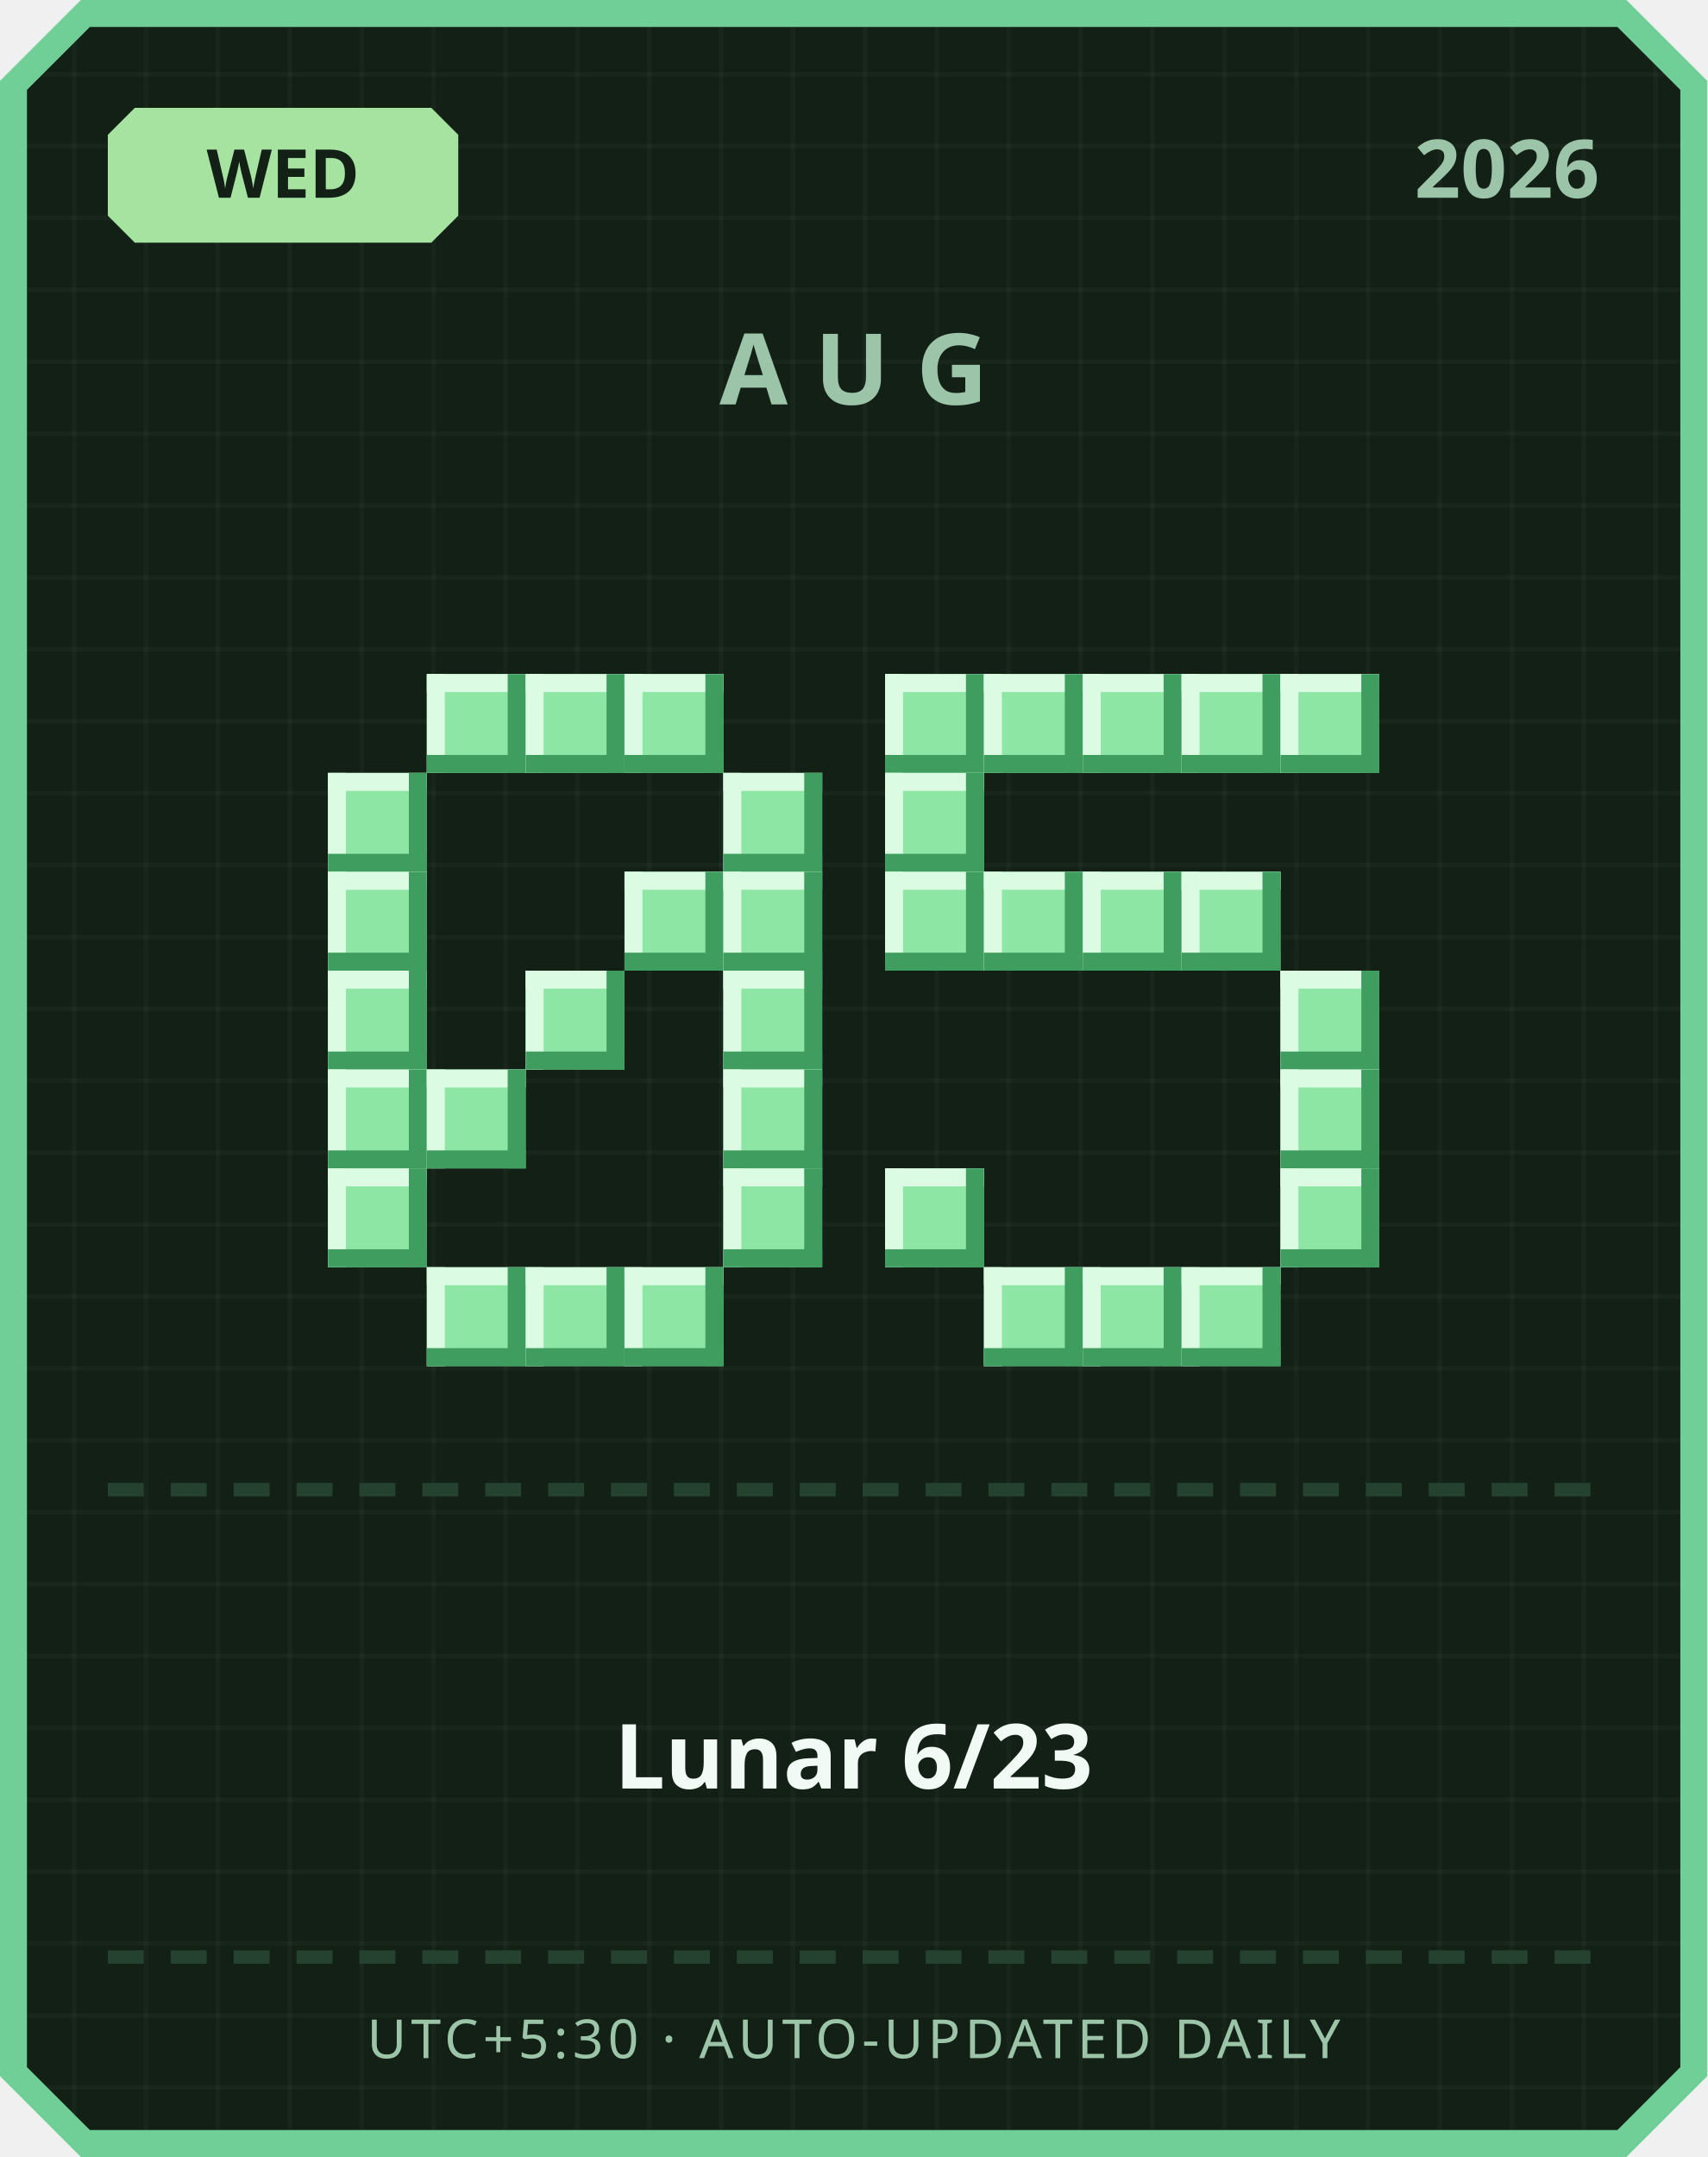
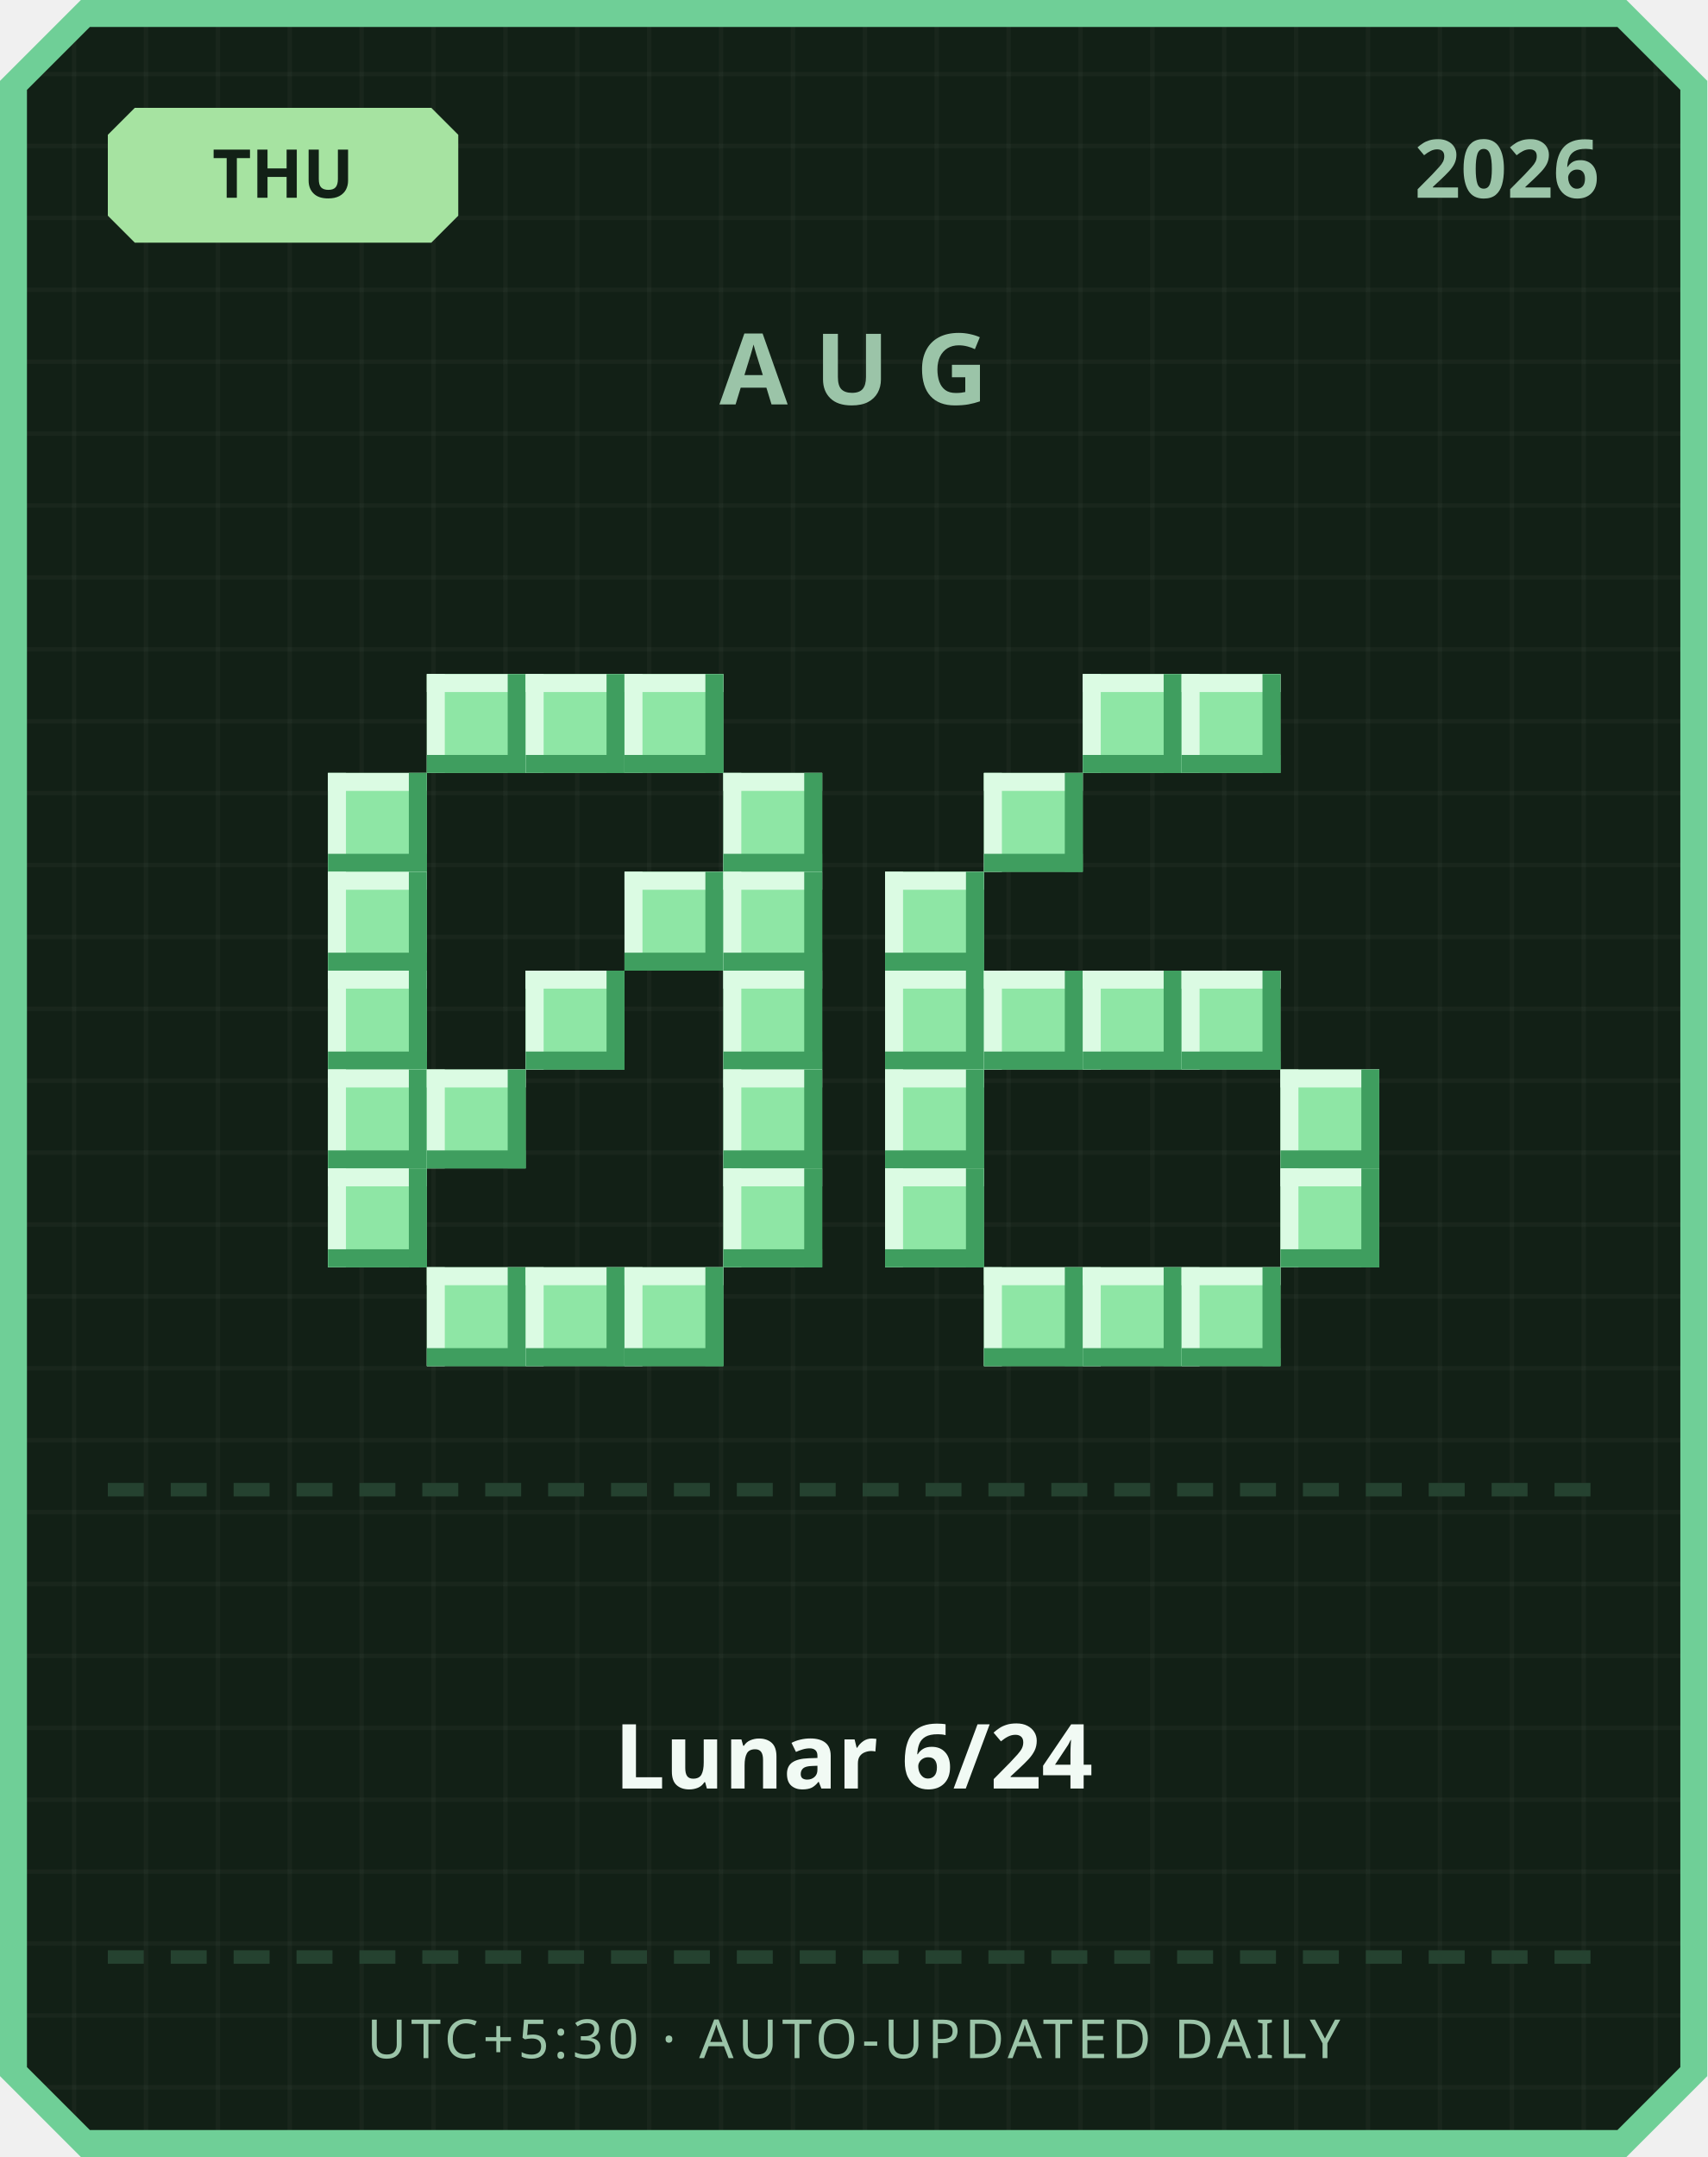
<svg xmlns="http://www.w3.org/2000/svg" width="380" height="480" viewBox="0 0 380 480">
  <defs>
    <pattern id="grid" width="16" height="16" patternUnits="userSpaceOnUse">
      <rect width="16" height="16" fill="#122016" />
      <rect width="1" height="16" fill="#ffffff" opacity="0.03" />
      <rect width="16" height="1" fill="#ffffff" opacity="0.03" />
    </pattern>
  </defs>
  <path d="M 18,0 L 362,0 L 380,18 L 380,462 L 362,480 L 18,480 L 0,462 L 0,18 Z" fill="#6fcf97" />
  <path d="M 20,6 L 360,6 L 374,20 L 374,460 L 360,474 L 20,474 L 6,460 L 6,20 Z" fill="url(#grid)" />
  <path d="M 30,24 L 96,24 L 102,30 L 102,48 L 96,54 L 30,54 L 24,48 L 24,30 Z" fill="#a6e3a1" />
-   <text x="63" y="44" text-anchor="middle" font-family="'Segoe UI', sans-serif" font-size="15" font-weight="700" fill="#122016">WED</text>
+   <text x="63" y="44" text-anchor="middle" font-family="'Segoe UI', sans-serif" font-size="15" font-weight="700" fill="#122016">THU</text>
  <text x="356" y="44" text-anchor="end" font-family="'Segoe UI', sans-serif" font-size="18" font-weight="700" fill="#9bc4a8">2026</text>
  <text x="190" y="90" text-anchor="middle" font-family="'Segoe UI', sans-serif" font-size="22" font-weight="700" letter-spacing="6" fill="#9bc4a8">AUG</text>
  <rect x="95" y="150" width="22" height="22" fill="#8ee6a5" />
  <rect x="95" y="150" width="22" height="4" fill="#dbfbe3" />
  <rect x="95" y="150" width="4" height="22" fill="#dbfbe3" />
  <rect x="95" y="168" width="22" height="4" fill="#3f9e5f" />
  <rect x="113" y="150" width="4" height="22" fill="#3f9e5f" />
  <rect x="117" y="150" width="22" height="22" fill="#8ee6a5" />
  <rect x="117" y="150" width="22" height="4" fill="#dbfbe3" />
  <rect x="117" y="150" width="4" height="22" fill="#dbfbe3" />
  <rect x="117" y="168" width="22" height="4" fill="#3f9e5f" />
  <rect x="135" y="150" width="4" height="22" fill="#3f9e5f" />
  <rect x="139" y="150" width="22" height="22" fill="#8ee6a5" />
  <rect x="139" y="150" width="22" height="4" fill="#dbfbe3" />
  <rect x="139" y="150" width="4" height="22" fill="#dbfbe3" />
  <rect x="139" y="168" width="22" height="4" fill="#3f9e5f" />
  <rect x="157" y="150" width="4" height="22" fill="#3f9e5f" />
  <rect x="73" y="172" width="22" height="22" fill="#8ee6a5" />
  <rect x="73" y="172" width="22" height="4" fill="#dbfbe3" />
  <rect x="73" y="172" width="4" height="22" fill="#dbfbe3" />
  <rect x="73" y="190" width="22" height="4" fill="#3f9e5f" />
  <rect x="91" y="172" width="4" height="22" fill="#3f9e5f" />
  <rect x="161" y="172" width="22" height="22" fill="#8ee6a5" />
  <rect x="161" y="172" width="22" height="4" fill="#dbfbe3" />
  <rect x="161" y="172" width="4" height="22" fill="#dbfbe3" />
  <rect x="161" y="190" width="22" height="4" fill="#3f9e5f" />
  <rect x="179" y="172" width="4" height="22" fill="#3f9e5f" />
  <rect x="73" y="194" width="22" height="22" fill="#8ee6a5" />
  <rect x="73" y="194" width="22" height="4" fill="#dbfbe3" />
  <rect x="73" y="194" width="4" height="22" fill="#dbfbe3" />
  <rect x="73" y="212" width="22" height="4" fill="#3f9e5f" />
  <rect x="91" y="194" width="4" height="22" fill="#3f9e5f" />
  <rect x="139" y="194" width="22" height="22" fill="#8ee6a5" />
  <rect x="139" y="194" width="22" height="4" fill="#dbfbe3" />
  <rect x="139" y="194" width="4" height="22" fill="#dbfbe3" />
  <rect x="139" y="212" width="22" height="4" fill="#3f9e5f" />
  <rect x="157" y="194" width="4" height="22" fill="#3f9e5f" />
  <rect x="161" y="194" width="22" height="22" fill="#8ee6a5" />
  <rect x="161" y="194" width="22" height="4" fill="#dbfbe3" />
  <rect x="161" y="194" width="4" height="22" fill="#dbfbe3" />
  <rect x="161" y="212" width="22" height="4" fill="#3f9e5f" />
  <rect x="179" y="194" width="4" height="22" fill="#3f9e5f" />
  <rect x="73" y="216" width="22" height="22" fill="#8ee6a5" />
  <rect x="73" y="216" width="22" height="4" fill="#dbfbe3" />
  <rect x="73" y="216" width="4" height="22" fill="#dbfbe3" />
  <rect x="73" y="234" width="22" height="4" fill="#3f9e5f" />
  <rect x="91" y="216" width="4" height="22" fill="#3f9e5f" />
  <rect x="117" y="216" width="22" height="22" fill="#8ee6a5" />
  <rect x="117" y="216" width="22" height="4" fill="#dbfbe3" />
  <rect x="117" y="216" width="4" height="22" fill="#dbfbe3" />
  <rect x="117" y="234" width="22" height="4" fill="#3f9e5f" />
  <rect x="135" y="216" width="4" height="22" fill="#3f9e5f" />
  <rect x="161" y="216" width="22" height="22" fill="#8ee6a5" />
  <rect x="161" y="216" width="22" height="4" fill="#dbfbe3" />
  <rect x="161" y="216" width="4" height="22" fill="#dbfbe3" />
  <rect x="161" y="234" width="22" height="4" fill="#3f9e5f" />
  <rect x="179" y="216" width="4" height="22" fill="#3f9e5f" />
  <rect x="73" y="238" width="22" height="22" fill="#8ee6a5" />
  <rect x="73" y="238" width="22" height="4" fill="#dbfbe3" />
  <rect x="73" y="238" width="4" height="22" fill="#dbfbe3" />
  <rect x="73" y="256" width="22" height="4" fill="#3f9e5f" />
  <rect x="91" y="238" width="4" height="22" fill="#3f9e5f" />
  <rect x="95" y="238" width="22" height="22" fill="#8ee6a5" />
  <rect x="95" y="238" width="22" height="4" fill="#dbfbe3" />
  <rect x="95" y="238" width="4" height="22" fill="#dbfbe3" />
  <rect x="95" y="256" width="22" height="4" fill="#3f9e5f" />
  <rect x="113" y="238" width="4" height="22" fill="#3f9e5f" />
  <rect x="161" y="238" width="22" height="22" fill="#8ee6a5" />
  <rect x="161" y="238" width="22" height="4" fill="#dbfbe3" />
  <rect x="161" y="238" width="4" height="22" fill="#dbfbe3" />
  <rect x="161" y="256" width="22" height="4" fill="#3f9e5f" />
  <rect x="179" y="238" width="4" height="22" fill="#3f9e5f" />
  <rect x="73" y="260" width="22" height="22" fill="#8ee6a5" />
  <rect x="73" y="260" width="22" height="4" fill="#dbfbe3" />
  <rect x="73" y="260" width="4" height="22" fill="#dbfbe3" />
  <rect x="73" y="278" width="22" height="4" fill="#3f9e5f" />
  <rect x="91" y="260" width="4" height="22" fill="#3f9e5f" />
  <rect x="161" y="260" width="22" height="22" fill="#8ee6a5" />
  <rect x="161" y="260" width="22" height="4" fill="#dbfbe3" />
  <rect x="161" y="260" width="4" height="22" fill="#dbfbe3" />
  <rect x="161" y="278" width="22" height="4" fill="#3f9e5f" />
  <rect x="179" y="260" width="4" height="22" fill="#3f9e5f" />
  <rect x="95" y="282" width="22" height="22" fill="#8ee6a5" />
  <rect x="95" y="282" width="22" height="4" fill="#dbfbe3" />
  <rect x="95" y="282" width="4" height="22" fill="#dbfbe3" />
  <rect x="95" y="300" width="22" height="4" fill="#3f9e5f" />
  <rect x="113" y="282" width="4" height="22" fill="#3f9e5f" />
  <rect x="117" y="282" width="22" height="22" fill="#8ee6a5" />
  <rect x="117" y="282" width="22" height="4" fill="#dbfbe3" />
  <rect x="117" y="282" width="4" height="22" fill="#dbfbe3" />
  <rect x="117" y="300" width="22" height="4" fill="#3f9e5f" />
  <rect x="135" y="282" width="4" height="22" fill="#3f9e5f" />
  <rect x="139" y="282" width="22" height="22" fill="#8ee6a5" />
  <rect x="139" y="282" width="22" height="4" fill="#dbfbe3" />
  <rect x="139" y="282" width="4" height="22" fill="#dbfbe3" />
  <rect x="139" y="300" width="22" height="4" fill="#3f9e5f" />
  <rect x="157" y="282" width="4" height="22" fill="#3f9e5f" />
-   <rect x="197" y="150" width="22" height="22" fill="#8ee6a5" />
-   <rect x="197" y="150" width="22" height="4" fill="#dbfbe3" />
-   <rect x="197" y="150" width="4" height="22" fill="#dbfbe3" />
-   <rect x="197" y="168" width="22" height="4" fill="#3f9e5f" />
-   <rect x="215" y="150" width="4" height="22" fill="#3f9e5f" />
-   <rect x="219" y="150" width="22" height="22" fill="#8ee6a5" />
-   <rect x="219" y="150" width="22" height="4" fill="#dbfbe3" />
-   <rect x="219" y="150" width="4" height="22" fill="#dbfbe3" />
-   <rect x="219" y="168" width="22" height="4" fill="#3f9e5f" />
-   <rect x="237" y="150" width="4" height="22" fill="#3f9e5f" />
  <rect x="241" y="150" width="22" height="22" fill="#8ee6a5" />
  <rect x="241" y="150" width="22" height="4" fill="#dbfbe3" />
  <rect x="241" y="150" width="4" height="22" fill="#dbfbe3" />
  <rect x="241" y="168" width="22" height="4" fill="#3f9e5f" />
  <rect x="259" y="150" width="4" height="22" fill="#3f9e5f" />
  <rect x="263" y="150" width="22" height="22" fill="#8ee6a5" />
  <rect x="263" y="150" width="22" height="4" fill="#dbfbe3" />
  <rect x="263" y="150" width="4" height="22" fill="#dbfbe3" />
  <rect x="263" y="168" width="22" height="4" fill="#3f9e5f" />
  <rect x="281" y="150" width="4" height="22" fill="#3f9e5f" />
-   <rect x="285" y="150" width="22" height="22" fill="#8ee6a5" />
-   <rect x="285" y="150" width="22" height="4" fill="#dbfbe3" />
-   <rect x="285" y="150" width="4" height="22" fill="#dbfbe3" />
-   <rect x="285" y="168" width="22" height="4" fill="#3f9e5f" />
-   <rect x="303" y="150" width="4" height="22" fill="#3f9e5f" />
-   <rect x="197" y="172" width="22" height="22" fill="#8ee6a5" />
-   <rect x="197" y="172" width="22" height="4" fill="#dbfbe3" />
-   <rect x="197" y="172" width="4" height="22" fill="#dbfbe3" />
-   <rect x="197" y="190" width="22" height="4" fill="#3f9e5f" />
-   <rect x="215" y="172" width="4" height="22" fill="#3f9e5f" />
+   <rect x="219" y="172" width="22" height="22" fill="#8ee6a5" />
+   <rect x="219" y="172" width="22" height="4" fill="#dbfbe3" />
+   <rect x="219" y="172" width="4" height="22" fill="#dbfbe3" />
+   <rect x="219" y="190" width="22" height="4" fill="#3f9e5f" />
+   <rect x="237" y="172" width="4" height="22" fill="#3f9e5f" />
  <rect x="197" y="194" width="22" height="22" fill="#8ee6a5" />
  <rect x="197" y="194" width="22" height="4" fill="#dbfbe3" />
  <rect x="197" y="194" width="4" height="22" fill="#dbfbe3" />
  <rect x="197" y="212" width="22" height="4" fill="#3f9e5f" />
  <rect x="215" y="194" width="4" height="22" fill="#3f9e5f" />
-   <rect x="219" y="194" width="22" height="22" fill="#8ee6a5" />
-   <rect x="219" y="194" width="22" height="4" fill="#dbfbe3" />
-   <rect x="219" y="194" width="4" height="22" fill="#dbfbe3" />
-   <rect x="219" y="212" width="22" height="4" fill="#3f9e5f" />
-   <rect x="237" y="194" width="4" height="22" fill="#3f9e5f" />
-   <rect x="241" y="194" width="22" height="22" fill="#8ee6a5" />
-   <rect x="241" y="194" width="22" height="4" fill="#dbfbe3" />
-   <rect x="241" y="194" width="4" height="22" fill="#dbfbe3" />
-   <rect x="241" y="212" width="22" height="4" fill="#3f9e5f" />
-   <rect x="259" y="194" width="4" height="22" fill="#3f9e5f" />
-   <rect x="263" y="194" width="22" height="22" fill="#8ee6a5" />
-   <rect x="263" y="194" width="22" height="4" fill="#dbfbe3" />
-   <rect x="263" y="194" width="4" height="22" fill="#dbfbe3" />
-   <rect x="263" y="212" width="22" height="4" fill="#3f9e5f" />
-   <rect x="281" y="194" width="4" height="22" fill="#3f9e5f" />
-   <rect x="285" y="216" width="22" height="22" fill="#8ee6a5" />
-   <rect x="285" y="216" width="22" height="4" fill="#dbfbe3" />
-   <rect x="285" y="216" width="4" height="22" fill="#dbfbe3" />
-   <rect x="285" y="234" width="22" height="4" fill="#3f9e5f" />
-   <rect x="303" y="216" width="4" height="22" fill="#3f9e5f" />
+   <rect x="197" y="216" width="22" height="22" fill="#8ee6a5" />
+   <rect x="197" y="216" width="22" height="4" fill="#dbfbe3" />
+   <rect x="197" y="216" width="4" height="22" fill="#dbfbe3" />
+   <rect x="197" y="234" width="22" height="4" fill="#3f9e5f" />
+   <rect x="215" y="216" width="4" height="22" fill="#3f9e5f" />
+   <rect x="219" y="216" width="22" height="22" fill="#8ee6a5" />
+   <rect x="219" y="216" width="22" height="4" fill="#dbfbe3" />
+   <rect x="219" y="216" width="4" height="22" fill="#dbfbe3" />
+   <rect x="219" y="234" width="22" height="4" fill="#3f9e5f" />
+   <rect x="237" y="216" width="4" height="22" fill="#3f9e5f" />
+   <rect x="241" y="216" width="22" height="22" fill="#8ee6a5" />
+   <rect x="241" y="216" width="22" height="4" fill="#dbfbe3" />
+   <rect x="241" y="216" width="4" height="22" fill="#dbfbe3" />
+   <rect x="241" y="234" width="22" height="4" fill="#3f9e5f" />
+   <rect x="259" y="216" width="4" height="22" fill="#3f9e5f" />
+   <rect x="263" y="216" width="22" height="22" fill="#8ee6a5" />
+   <rect x="263" y="216" width="22" height="4" fill="#dbfbe3" />
+   <rect x="263" y="216" width="4" height="22" fill="#dbfbe3" />
+   <rect x="263" y="234" width="22" height="4" fill="#3f9e5f" />
+   <rect x="281" y="216" width="4" height="22" fill="#3f9e5f" />
+   <rect x="197" y="238" width="22" height="22" fill="#8ee6a5" />
+   <rect x="197" y="238" width="22" height="4" fill="#dbfbe3" />
+   <rect x="197" y="238" width="4" height="22" fill="#dbfbe3" />
+   <rect x="197" y="256" width="22" height="4" fill="#3f9e5f" />
+   <rect x="215" y="238" width="4" height="22" fill="#3f9e5f" />
  <rect x="285" y="238" width="22" height="22" fill="#8ee6a5" />
  <rect x="285" y="238" width="22" height="4" fill="#dbfbe3" />
  <rect x="285" y="238" width="4" height="22" fill="#dbfbe3" />
  <rect x="285" y="256" width="22" height="4" fill="#3f9e5f" />
  <rect x="303" y="238" width="4" height="22" fill="#3f9e5f" />
  <rect x="197" y="260" width="22" height="22" fill="#8ee6a5" />
  <rect x="197" y="260" width="22" height="4" fill="#dbfbe3" />
  <rect x="197" y="260" width="4" height="22" fill="#dbfbe3" />
  <rect x="197" y="278" width="22" height="4" fill="#3f9e5f" />
  <rect x="215" y="260" width="4" height="22" fill="#3f9e5f" />
  <rect x="285" y="260" width="22" height="22" fill="#8ee6a5" />
  <rect x="285" y="260" width="22" height="4" fill="#dbfbe3" />
  <rect x="285" y="260" width="4" height="22" fill="#dbfbe3" />
  <rect x="285" y="278" width="22" height="4" fill="#3f9e5f" />
  <rect x="303" y="260" width="4" height="22" fill="#3f9e5f" />
  <rect x="219" y="282" width="22" height="22" fill="#8ee6a5" />
  <rect x="219" y="282" width="22" height="4" fill="#dbfbe3" />
  <rect x="219" y="282" width="4" height="22" fill="#dbfbe3" />
  <rect x="219" y="300" width="22" height="4" fill="#3f9e5f" />
  <rect x="237" y="282" width="4" height="22" fill="#3f9e5f" />
  <rect x="241" y="282" width="22" height="22" fill="#8ee6a5" />
  <rect x="241" y="282" width="22" height="4" fill="#dbfbe3" />
  <rect x="241" y="282" width="4" height="22" fill="#dbfbe3" />
  <rect x="241" y="300" width="22" height="4" fill="#3f9e5f" />
  <rect x="259" y="282" width="4" height="22" fill="#3f9e5f" />
  <rect x="263" y="282" width="22" height="22" fill="#8ee6a5" />
  <rect x="263" y="282" width="22" height="4" fill="#dbfbe3" />
  <rect x="263" y="282" width="4" height="22" fill="#dbfbe3" />
  <rect x="263" y="300" width="22" height="4" fill="#3f9e5f" />
  <rect x="281" y="282" width="4" height="22" fill="#3f9e5f" />
  <rect x="24" y="330" width="8" height="3" fill="#254230" />
  <rect x="38" y="330" width="8" height="3" fill="#254230" />
  <rect x="52" y="330" width="8" height="3" fill="#254230" />
  <rect x="66" y="330" width="8" height="3" fill="#254230" />
  <rect x="80" y="330" width="8" height="3" fill="#254230" />
  <rect x="94" y="330" width="8" height="3" fill="#254230" />
  <rect x="108" y="330" width="8" height="3" fill="#254230" />
  <rect x="122" y="330" width="8" height="3" fill="#254230" />
  <rect x="136" y="330" width="8" height="3" fill="#254230" />
  <rect x="150" y="330" width="8" height="3" fill="#254230" />
  <rect x="164" y="330" width="8" height="3" fill="#254230" />
  <rect x="178" y="330" width="8" height="3" fill="#254230" />
  <rect x="192" y="330" width="8" height="3" fill="#254230" />
  <rect x="206" y="330" width="8" height="3" fill="#254230" />
  <rect x="220" y="330" width="8" height="3" fill="#254230" />
  <rect x="234" y="330" width="8" height="3" fill="#254230" />
  <rect x="248" y="330" width="8" height="3" fill="#254230" />
  <rect x="262" y="330" width="8" height="3" fill="#254230" />
  <rect x="276" y="330" width="8" height="3" fill="#254230" />
  <rect x="290" y="330" width="8" height="3" fill="#254230" />
  <rect x="304" y="330" width="8" height="3" fill="#254230" />
  <rect x="318" y="330" width="8" height="3" fill="#254230" />
  <rect x="332" y="330" width="8" height="3" fill="#254230" />
  <rect x="346" y="330" width="8" height="3" fill="#254230" />
-   <text x="190" y="398" text-anchor="middle" font-family="'Segoe UI', 'Microsoft JhengHei', sans-serif" font-size="20" font-weight="700" fill="#f1faf4">Lunar 6/23</text>
+   <text x="190" y="398" text-anchor="middle" font-family="'Segoe UI', 'Microsoft JhengHei', sans-serif" font-size="20" font-weight="700" fill="#f1faf4">Lunar 6/24</text>
  <rect x="24" y="434" width="8" height="3" fill="#254230" />
  <rect x="38" y="434" width="8" height="3" fill="#254230" />
  <rect x="52" y="434" width="8" height="3" fill="#254230" />
  <rect x="66" y="434" width="8" height="3" fill="#254230" />
  <rect x="80" y="434" width="8" height="3" fill="#254230" />
  <rect x="94" y="434" width="8" height="3" fill="#254230" />
  <rect x="108" y="434" width="8" height="3" fill="#254230" />
  <rect x="122" y="434" width="8" height="3" fill="#254230" />
  <rect x="136" y="434" width="8" height="3" fill="#254230" />
  <rect x="150" y="434" width="8" height="3" fill="#254230" />
  <rect x="164" y="434" width="8" height="3" fill="#254230" />
  <rect x="178" y="434" width="8" height="3" fill="#254230" />
  <rect x="192" y="434" width="8" height="3" fill="#254230" />
  <rect x="206" y="434" width="8" height="3" fill="#254230" />
  <rect x="220" y="434" width="8" height="3" fill="#254230" />
  <rect x="234" y="434" width="8" height="3" fill="#254230" />
  <rect x="248" y="434" width="8" height="3" fill="#254230" />
  <rect x="262" y="434" width="8" height="3" fill="#254230" />
  <rect x="276" y="434" width="8" height="3" fill="#254230" />
  <rect x="290" y="434" width="8" height="3" fill="#254230" />
  <rect x="304" y="434" width="8" height="3" fill="#254230" />
  <rect x="318" y="434" width="8" height="3" fill="#254230" />
  <rect x="332" y="434" width="8" height="3" fill="#254230" />
  <rect x="346" y="434" width="8" height="3" fill="#254230" />
  <text x="190" y="458" text-anchor="middle" font-family="'Segoe UI', sans-serif" font-size="12" letter-spacing="1" fill="#9bc4a8">UTC+5:30 · AUTO-UPDATED DAILY</text>
</svg>
